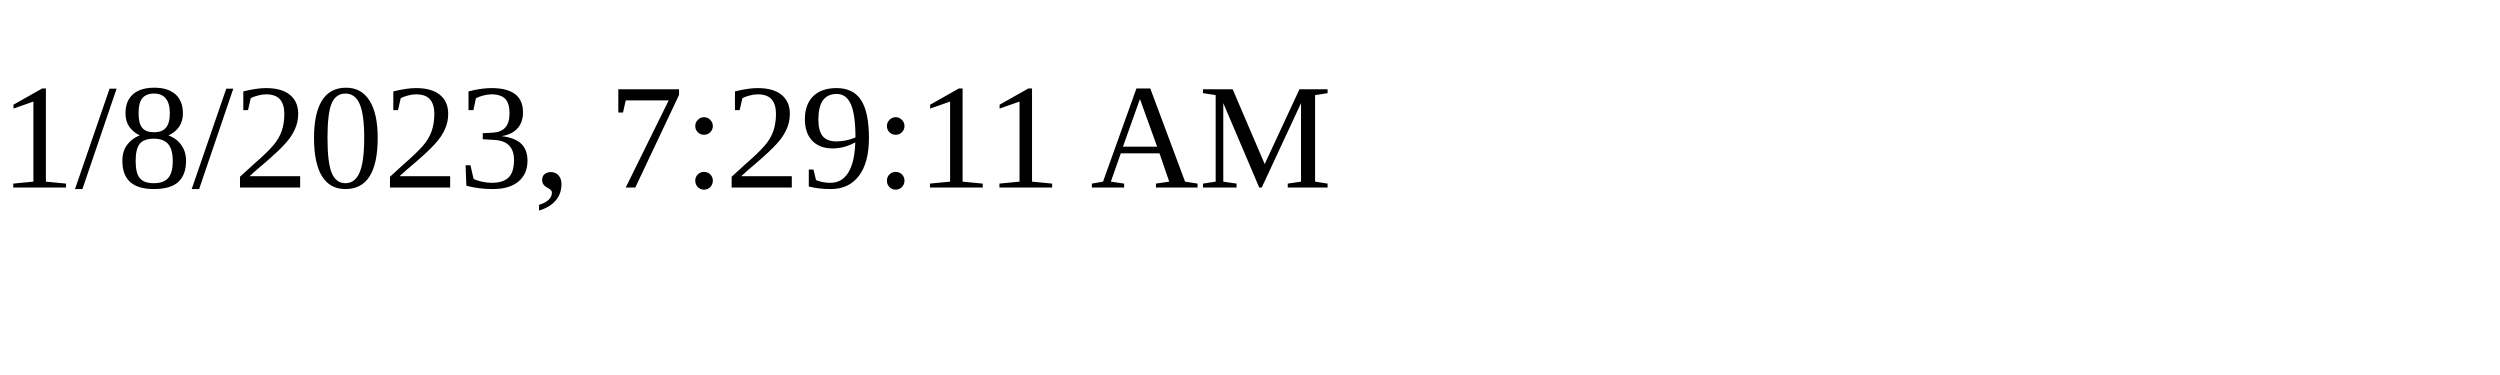
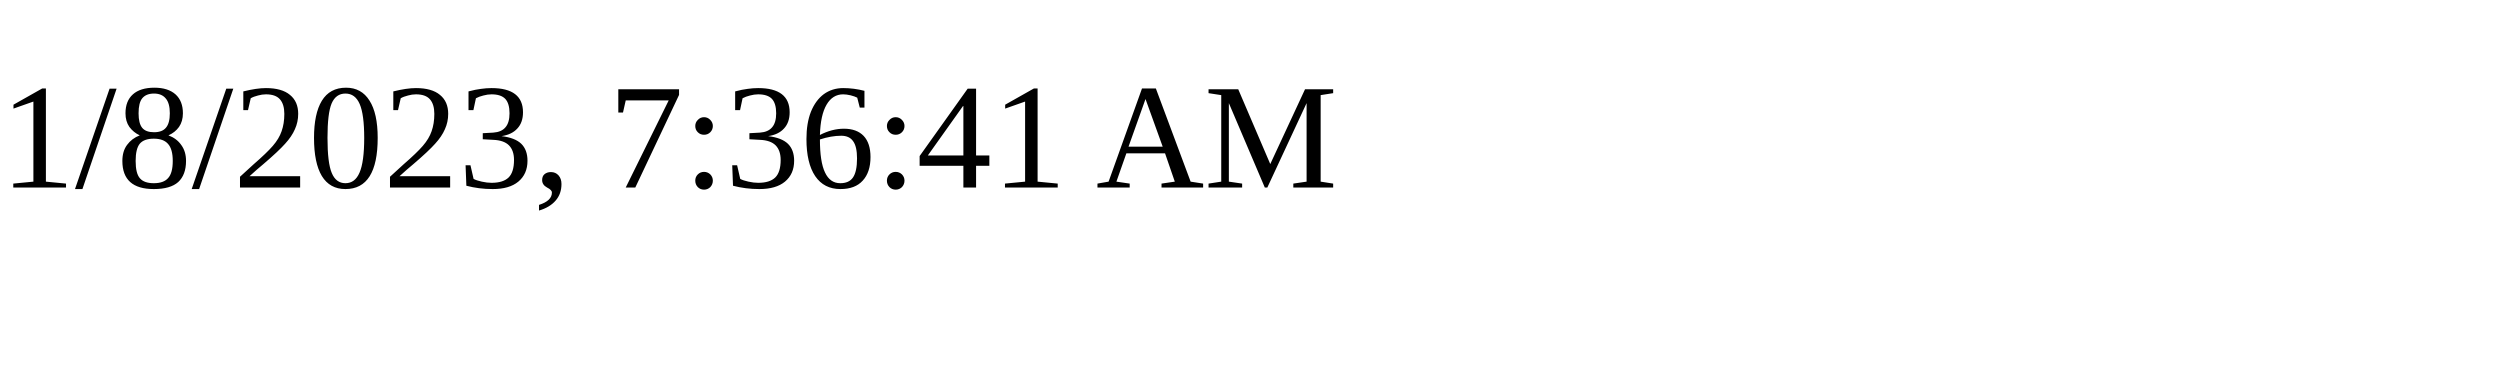
<svg xmlns="http://www.w3.org/2000/svg" height="30" width="200">
-   <text x="0" y="15">1/8/2023, 7:29:11 AM</text>
+   <text x="0" y="15">1/8/2023, 7:36:41 AM</text>
</svg>
